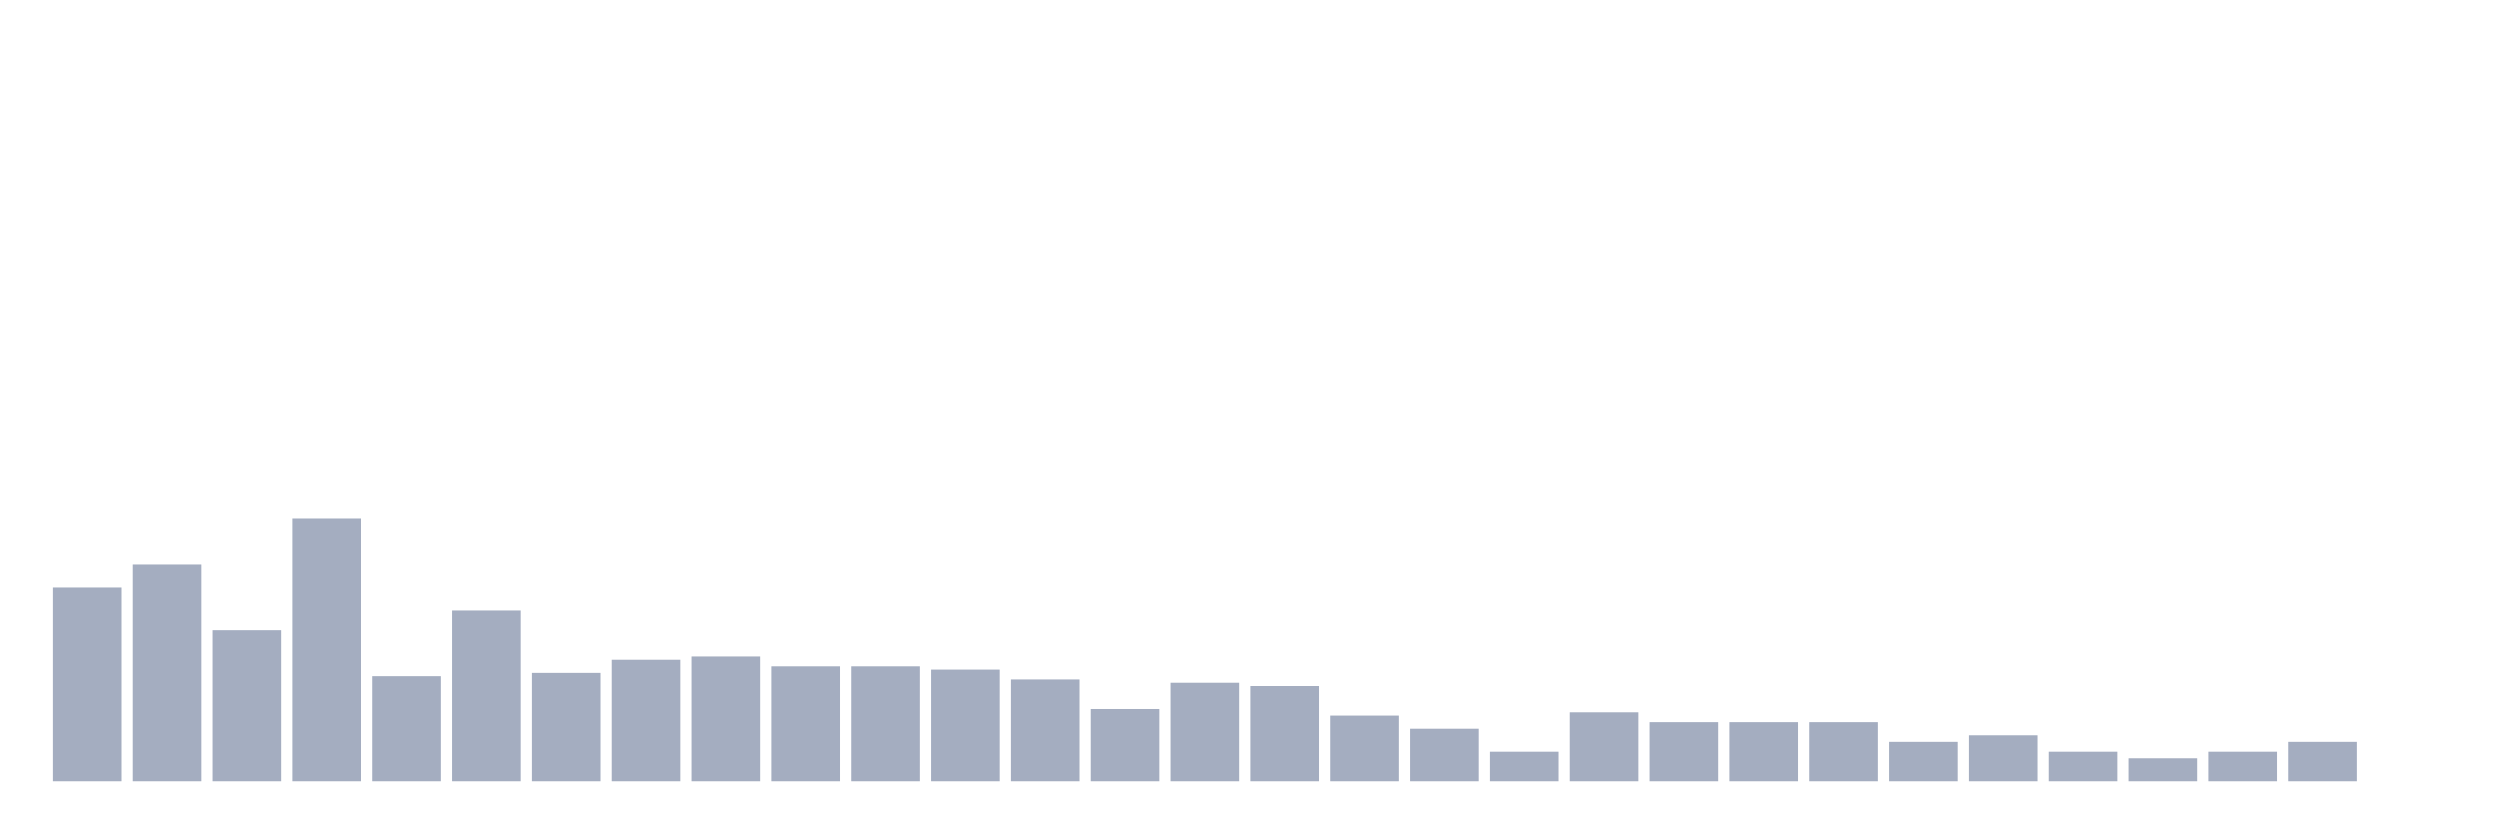
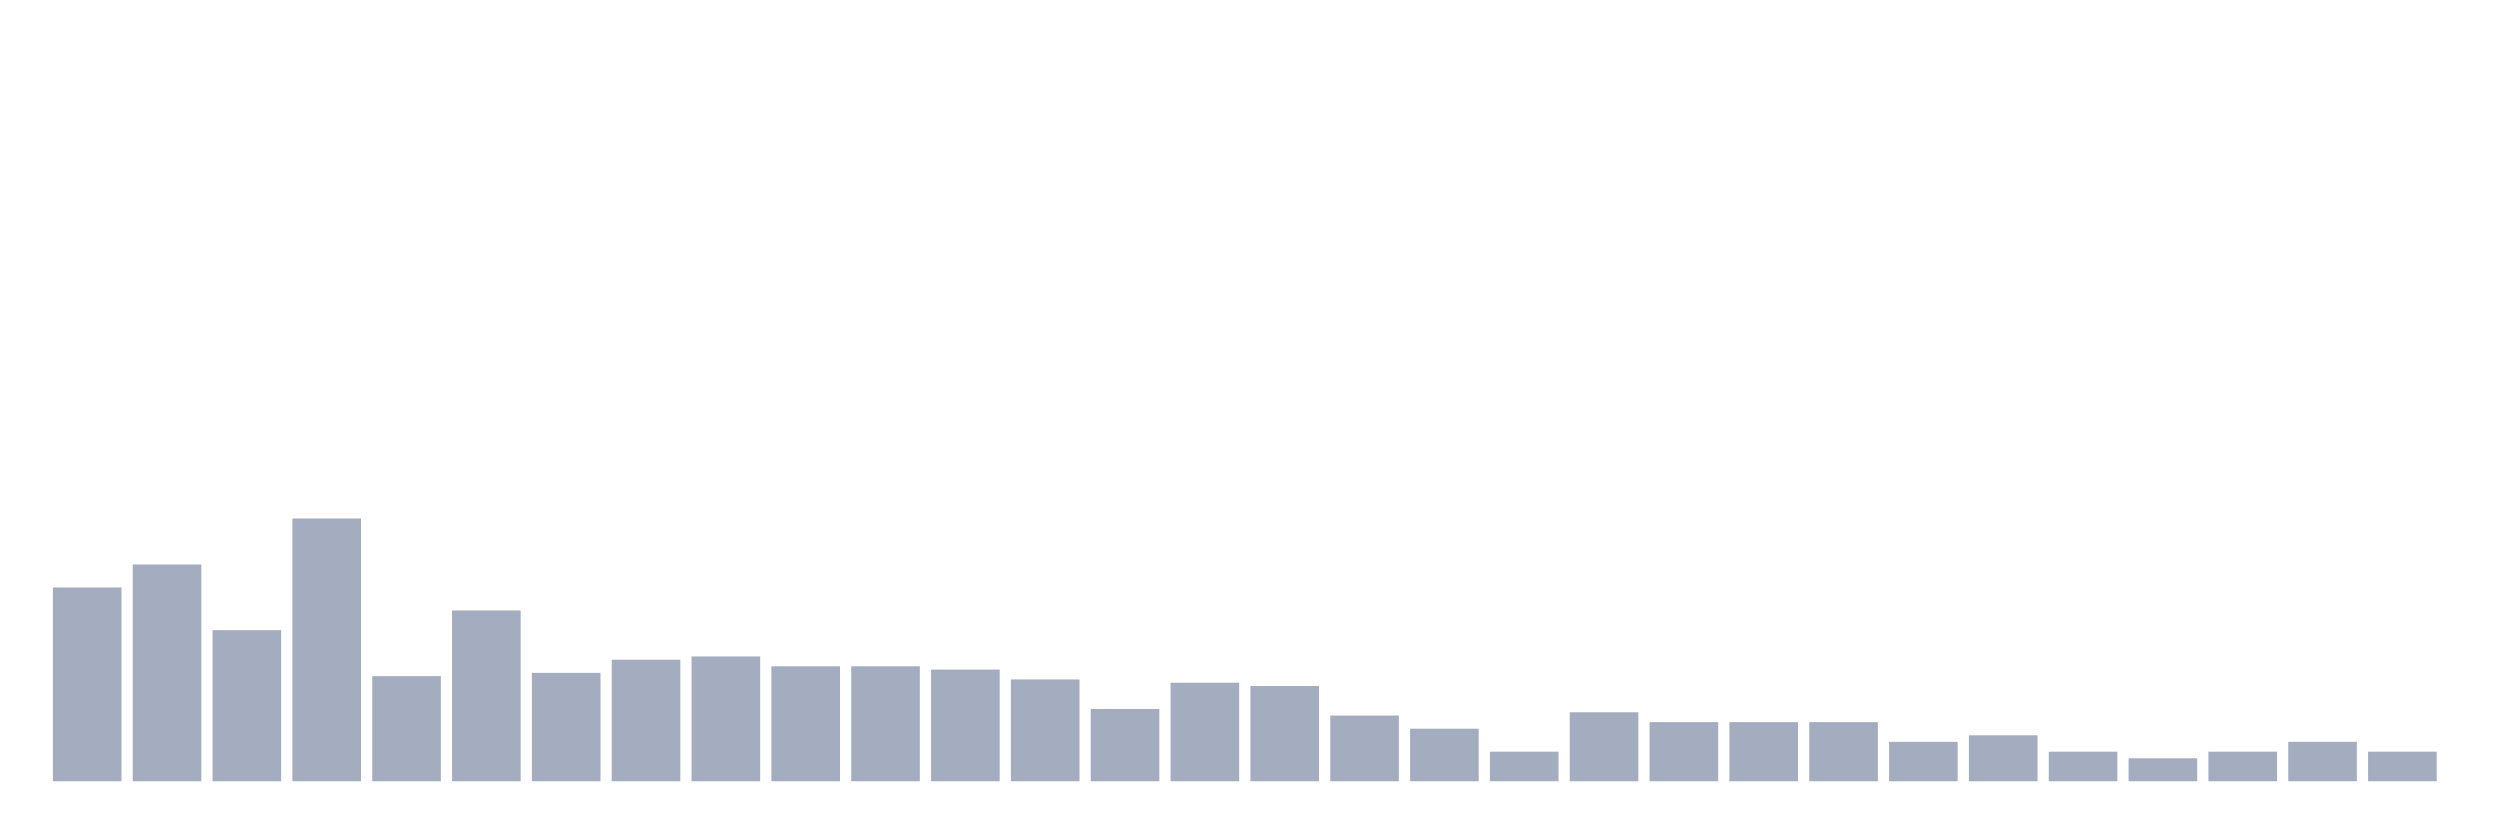
<svg xmlns="http://www.w3.org/2000/svg" viewBox="0 0 480 160">
  <g transform="translate(10,10)">
    <rect class="bar" x="0.153" width="13.175" y="102.793" height="37.207" fill="rgb(164,173,192)" />
    <rect class="bar" x="15.482" width="13.175" y="98.378" height="41.622" fill="rgb(164,173,192)" />
    <rect class="bar" x="30.81" width="13.175" y="110.991" height="29.009" fill="rgb(164,173,192)" />
    <rect class="bar" x="46.138" width="13.175" y="89.55" height="50.45" fill="rgb(164,173,192)" />
    <rect class="bar" x="61.466" width="13.175" y="119.82" height="20.18" fill="rgb(164,173,192)" />
    <rect class="bar" x="76.794" width="13.175" y="107.207" height="32.793" fill="rgb(164,173,192)" />
    <rect class="bar" x="92.123" width="13.175" y="119.189" height="20.811" fill="rgb(164,173,192)" />
    <rect class="bar" x="107.451" width="13.175" y="116.667" height="23.333" fill="rgb(164,173,192)" />
    <rect class="bar" x="122.779" width="13.175" y="116.036" height="23.964" fill="rgb(164,173,192)" />
    <rect class="bar" x="138.107" width="13.175" y="117.928" height="22.072" fill="rgb(164,173,192)" />
    <rect class="bar" x="153.436" width="13.175" y="117.928" height="22.072" fill="rgb(164,173,192)" />
    <rect class="bar" x="168.764" width="13.175" y="118.559" height="21.441" fill="rgb(164,173,192)" />
    <rect class="bar" x="184.092" width="13.175" y="120.45" height="19.55" fill="rgb(164,173,192)" />
    <rect class="bar" x="199.42" width="13.175" y="126.126" height="13.874" fill="rgb(164,173,192)" />
    <rect class="bar" x="214.748" width="13.175" y="121.081" height="18.919" fill="rgb(164,173,192)" />
    <rect class="bar" x="230.077" width="13.175" y="121.712" height="18.288" fill="rgb(164,173,192)" />
    <rect class="bar" x="245.405" width="13.175" y="127.387" height="12.613" fill="rgb(164,173,192)" />
    <rect class="bar" x="260.733" width="13.175" y="129.91" height="10.09" fill="rgb(164,173,192)" />
    <rect class="bar" x="276.061" width="13.175" y="134.324" height="5.676" fill="rgb(164,173,192)" />
    <rect class="bar" x="291.39" width="13.175" y="126.757" height="13.243" fill="rgb(164,173,192)" />
    <rect class="bar" x="306.718" width="13.175" y="128.649" height="11.351" fill="rgb(164,173,192)" />
    <rect class="bar" x="322.046" width="13.175" y="128.649" height="11.351" fill="rgb(164,173,192)" />
    <rect class="bar" x="337.374" width="13.175" y="128.649" height="11.351" fill="rgb(164,173,192)" />
    <rect class="bar" x="352.702" width="13.175" y="132.432" height="7.568" fill="rgb(164,173,192)" />
    <rect class="bar" x="368.031" width="13.175" y="131.171" height="8.829" fill="rgb(164,173,192)" />
    <rect class="bar" x="383.359" width="13.175" y="134.324" height="5.676" fill="rgb(164,173,192)" />
    <rect class="bar" x="398.687" width="13.175" y="135.586" height="4.414" fill="rgb(164,173,192)" />
    <rect class="bar" x="414.015" width="13.175" y="134.324" height="5.676" fill="rgb(164,173,192)" />
    <rect class="bar" x="429.344" width="13.175" y="132.432" height="7.568" fill="rgb(164,173,192)" />
-     <rect class="bar" x="444.672" width="13.175" y="140" height="0" fill="rgb(164,173,192)" />
+     <rect class="bar" x="444.672" width="13.175" y="134.324" height="5.676" fill="rgb(164,173,192)" />
  </g>
</svg>
